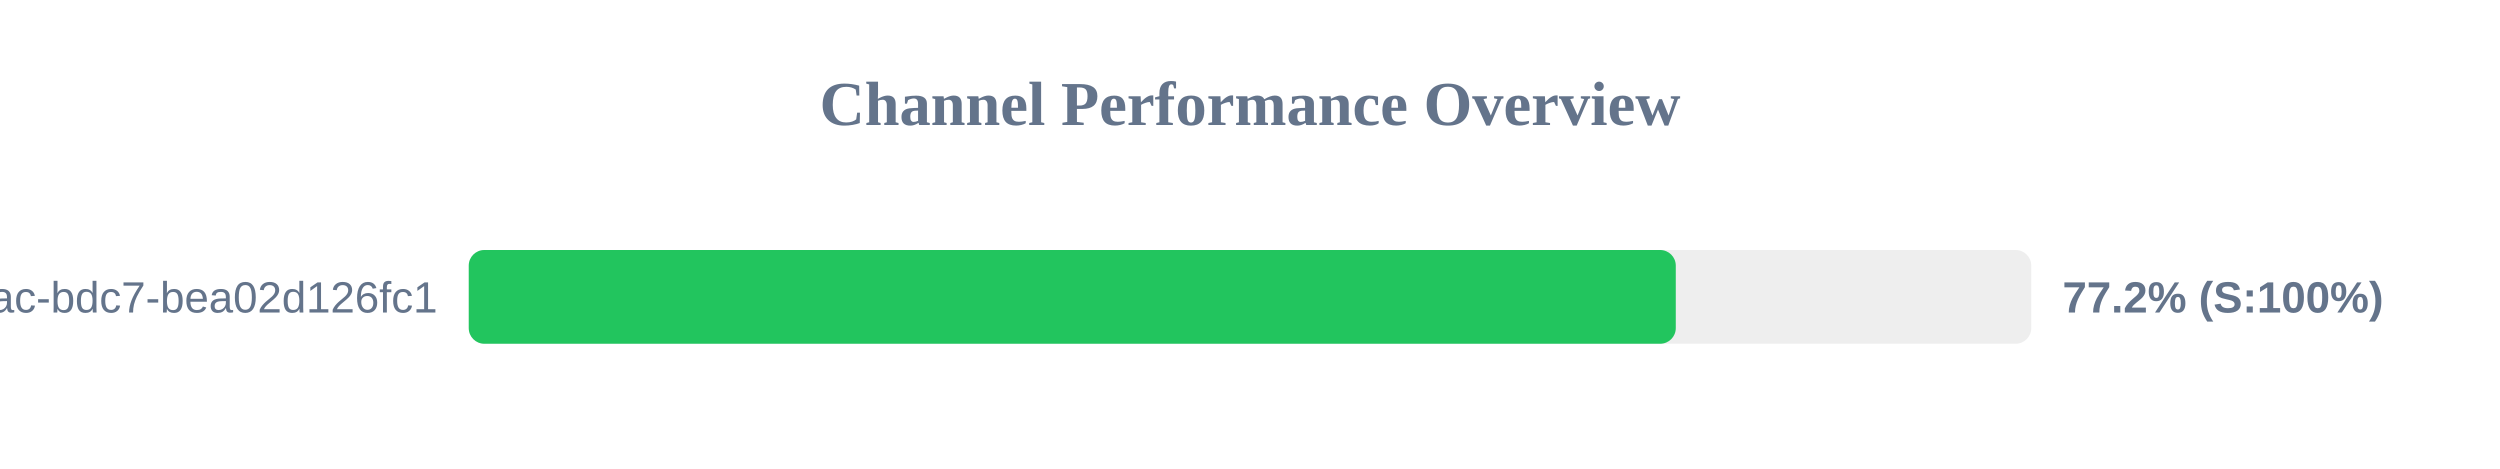
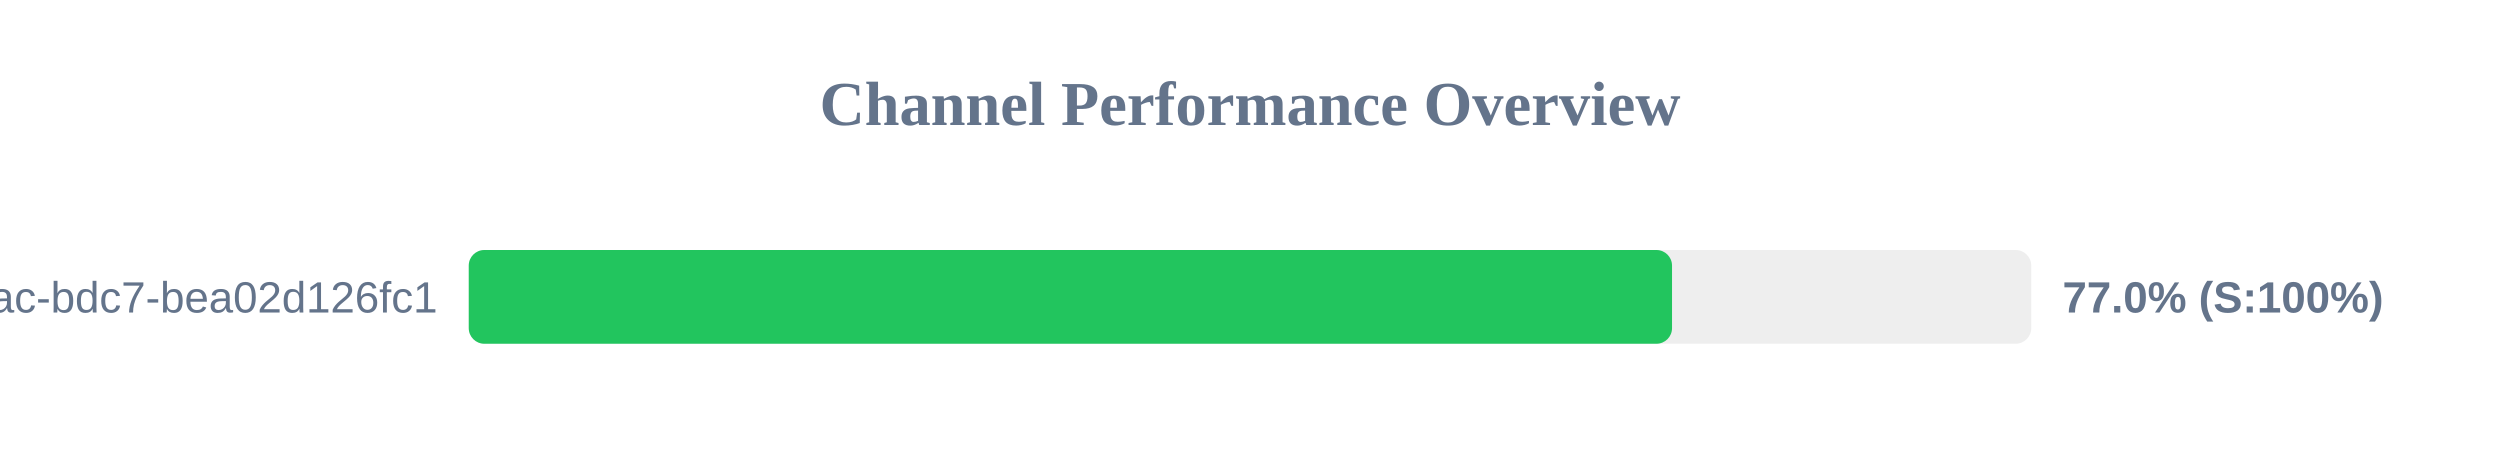
<svg xmlns="http://www.w3.org/2000/svg" width="800" height="150" version="1.1">
  <style>
        .row { font: 14px Arial; fill: #64748b; }
        .score { font: bold 14px Arial; fill: #64748b; }
    </style>
  <text x="400" y="40" text-anchor="middle" font-size="20px" font-weight="bold" fill="#64748b">Channel Performance Overview</text>
  <rect x="150" y="80" width="500" height="30" fill="#eee" rx="5" />
-   <rect x="150" y="80" width="386.25" height="30" fill="#22c55e" rx="5" />
+   <rect x="150" y="80" width="385.05" height="30" fill="#22c55e" rx="5" />
  <text x="140" y="100" text-anchor="end" class="row">?uuid=e31ad3e6-e341-42ac-bdc7-bea02d126fc1</text>
-   <text x="660" y="100" text-anchor="start" class="score">77.2% (S:100%)</text>
+   <text x="660" y="100" text-anchor="start" class="score">77.0% (S:100%)</text>
</svg>
